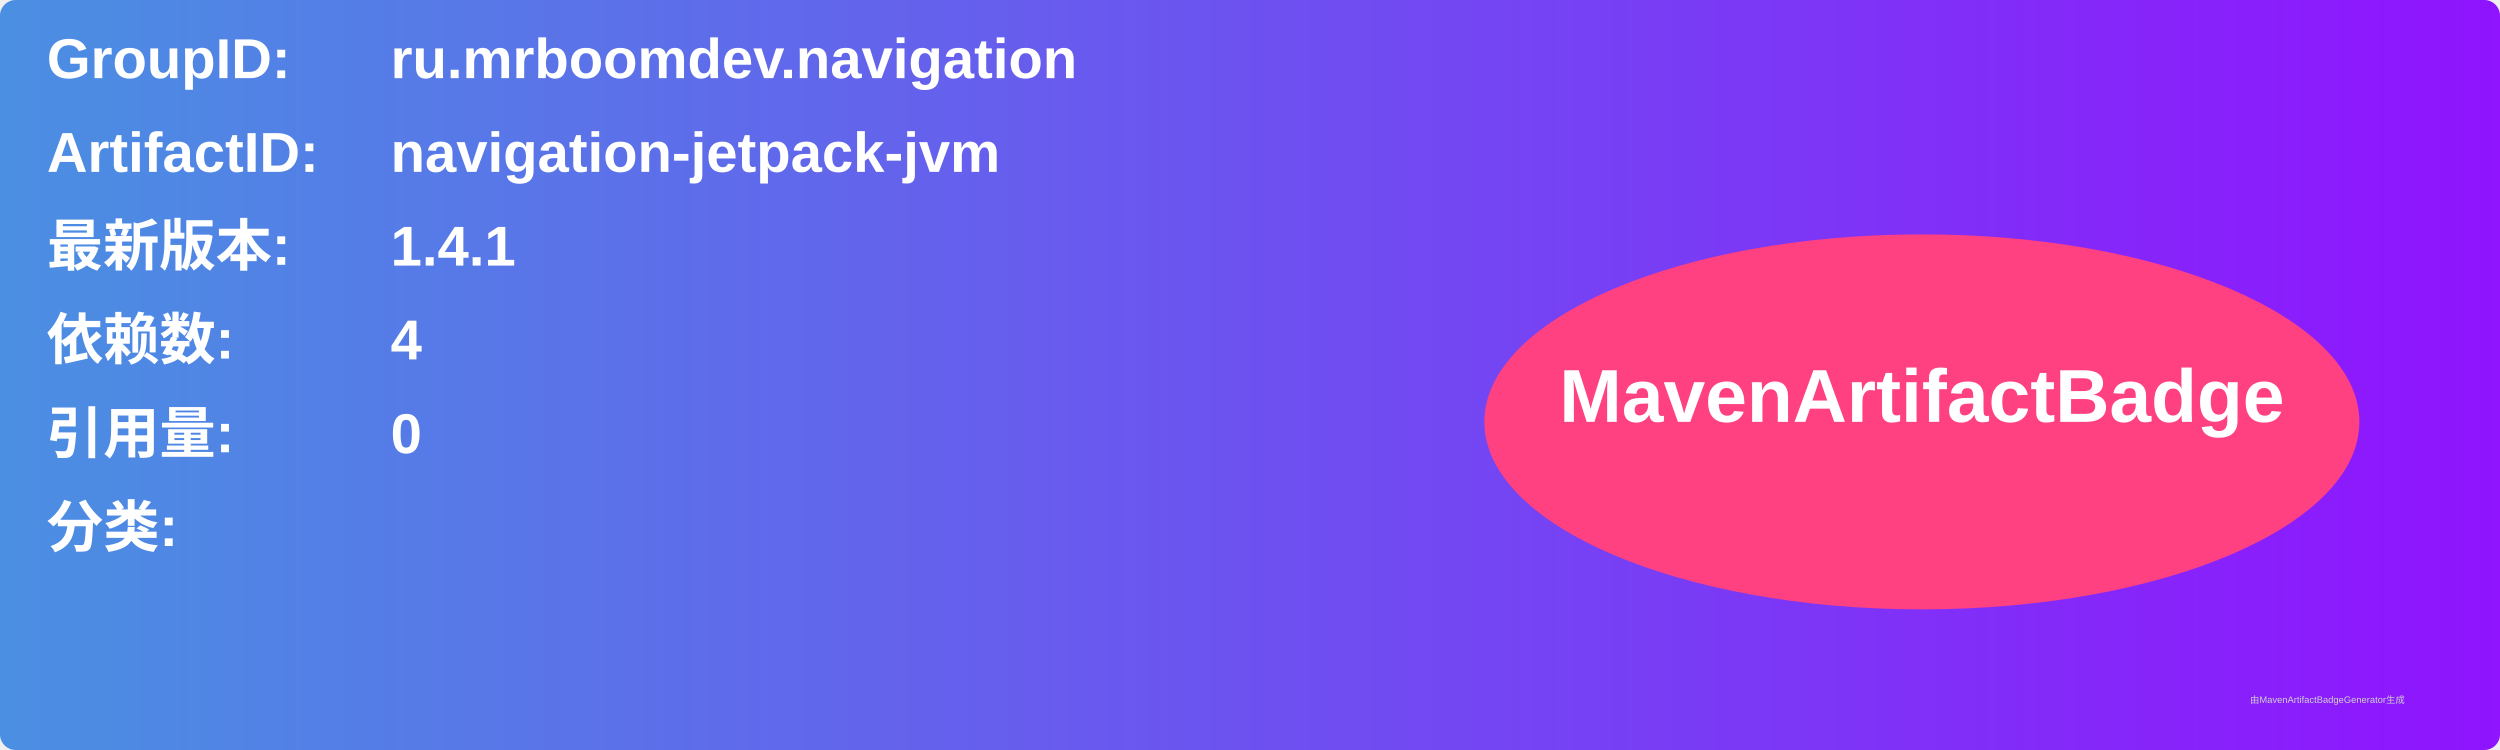
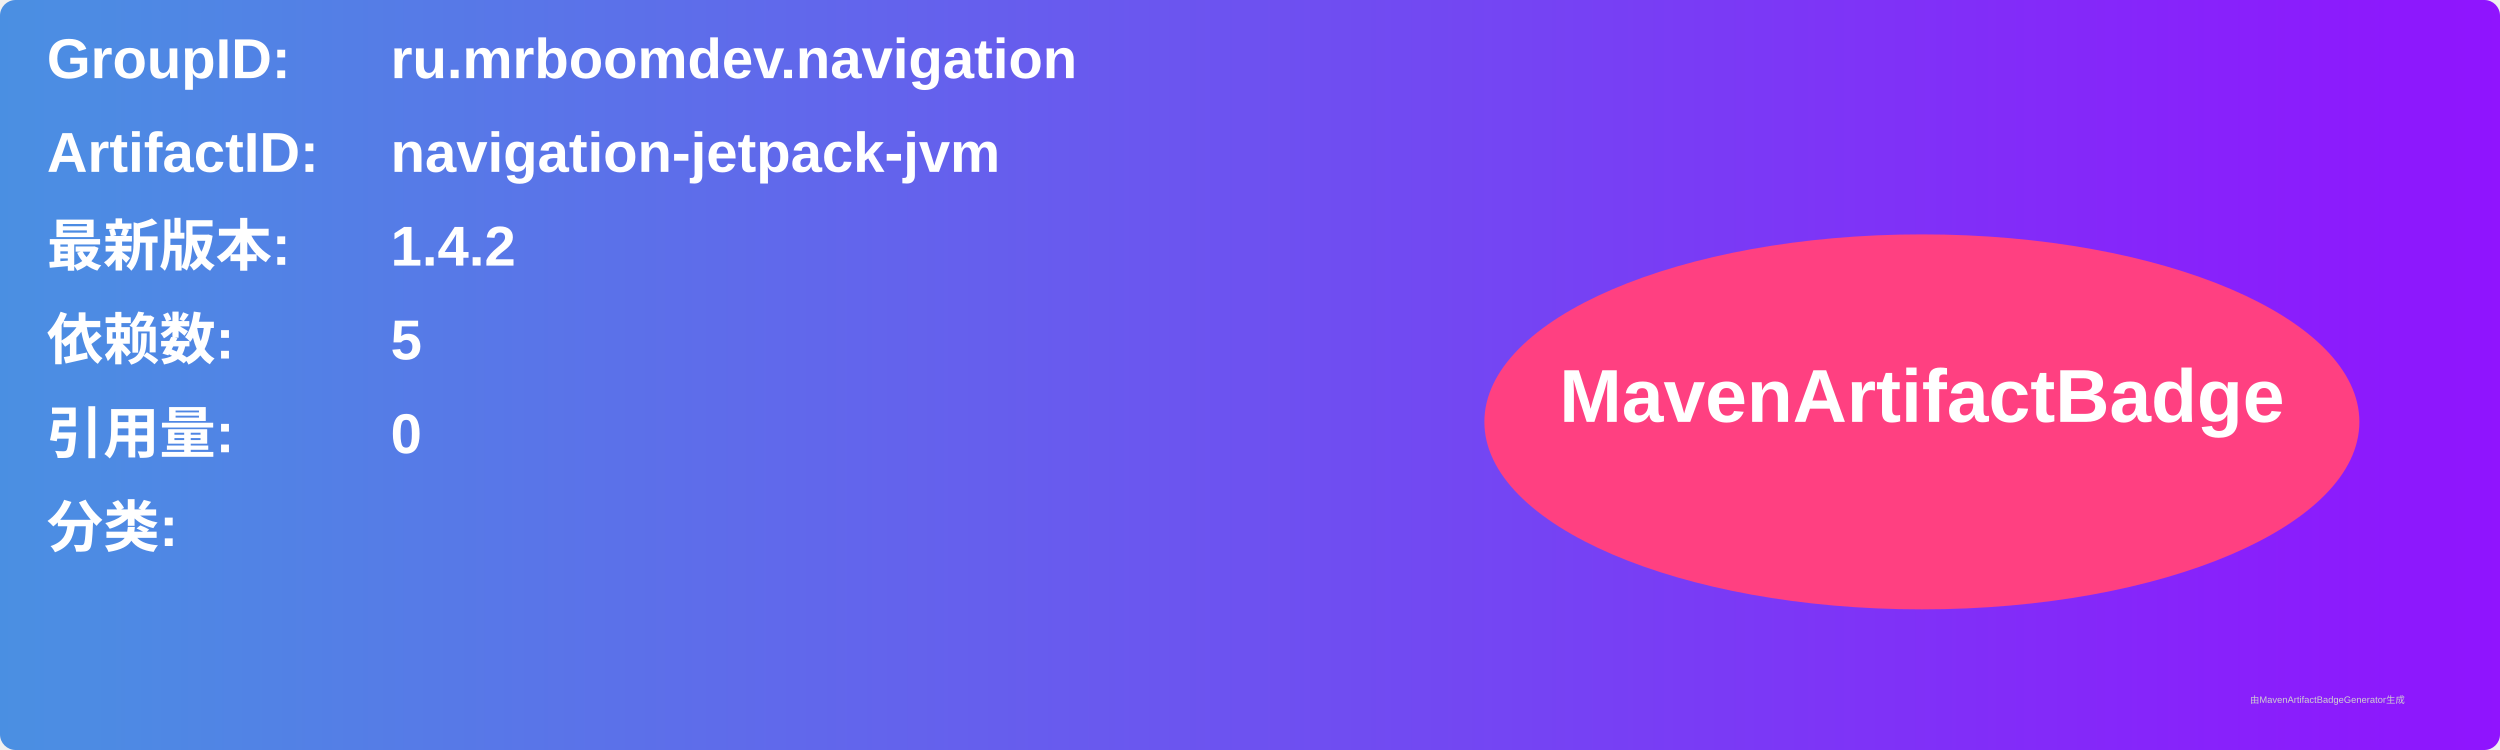
<svg xmlns="http://www.w3.org/2000/svg" width="800" height="240" viewBox="0 0 800 240">
  <linearGradient id="grad" x1="0%" y1="0%" x2="100%" y2="0%">
    <stop offset="0%" stop-color="#4a90e2" />
    <stop offset="100%" stop-color="#9013fe" />
  </linearGradient>
  <rect width="100%" height="100%" rx="5" ry="5" fill="url(#grad)" />
  <g transform="translate(15, 15)">
    <text x="0" y="10" font-family="Arial" font-size="18" fill="white" font-weight="bold" width="260">GroupID:</text>
    <text x="110" y="10" font-family="Arial" font-size="18" fill="white" font-weight="bold" width="460">ru.mrboomdev.navigation</text>
    <text x="0" y="40" font-family="Arial" font-size="18" fill="white" font-weight="bold" width="260">ArtifactID:</text>
    <text x="110" y="40" font-family="Arial" font-size="18" fill="white" font-weight="bold" width="460">navigation-jetpack-jvm</text>
    <text x="0" y="70" font-family="Arial" font-size="18" fill="white" font-weight="bold">最新版本:</text>
    <text x="110" y="70" font-family="Arial" font-size="18" fill="white" font-weight="bold">
-       <tspan font-weight="bold">1.4.1</tspan>
+       <tspan font-weight="bold">1.4.2</tspan>
    </text>
    <text x="0" y="100" font-family="Arial" font-size="18" fill="white" font-weight="bold">依赖数: </text>
    <text x="110" y="100" font-family="Arial" font-size="18" fill="white">
-       <tspan font-weight="bold">4</tspan>
+       <tspan font-weight="bold">5</tspan>
    </text>
    <text x="0" y="130" font-family="Arial" font-size="18" fill="white" font-weight="bold">引用量: </text>
    <text x="110" y="130" font-family="Arial" font-size="18" fill="white">
      <tspan font-weight="bold">0</tspan>
    </text>
    <text x="0" y="160" font-family="Arial" font-size="18" fill="white" font-weight="bold">分类:</text>
    <text x="10" y="190" font-family="Arial" font-size="10" fill="white">
      <tspan font-weight="bold" />
    </text>
    <ellipse cx="600" cy="120" rx="140" ry="60" fill="#ff4081" />
    <text x="600" y="120" text-anchor="middle" font-family="Arial" font-size="24" fill="white" font-weight="bold">MavenArtifactBadge</text>
  </g>
  <text x="720" y="225" font-family="Arial" font-size="3" fill="#d0d0d0">由MavenArtifactBadgeGenerator生成</text>
</svg>
